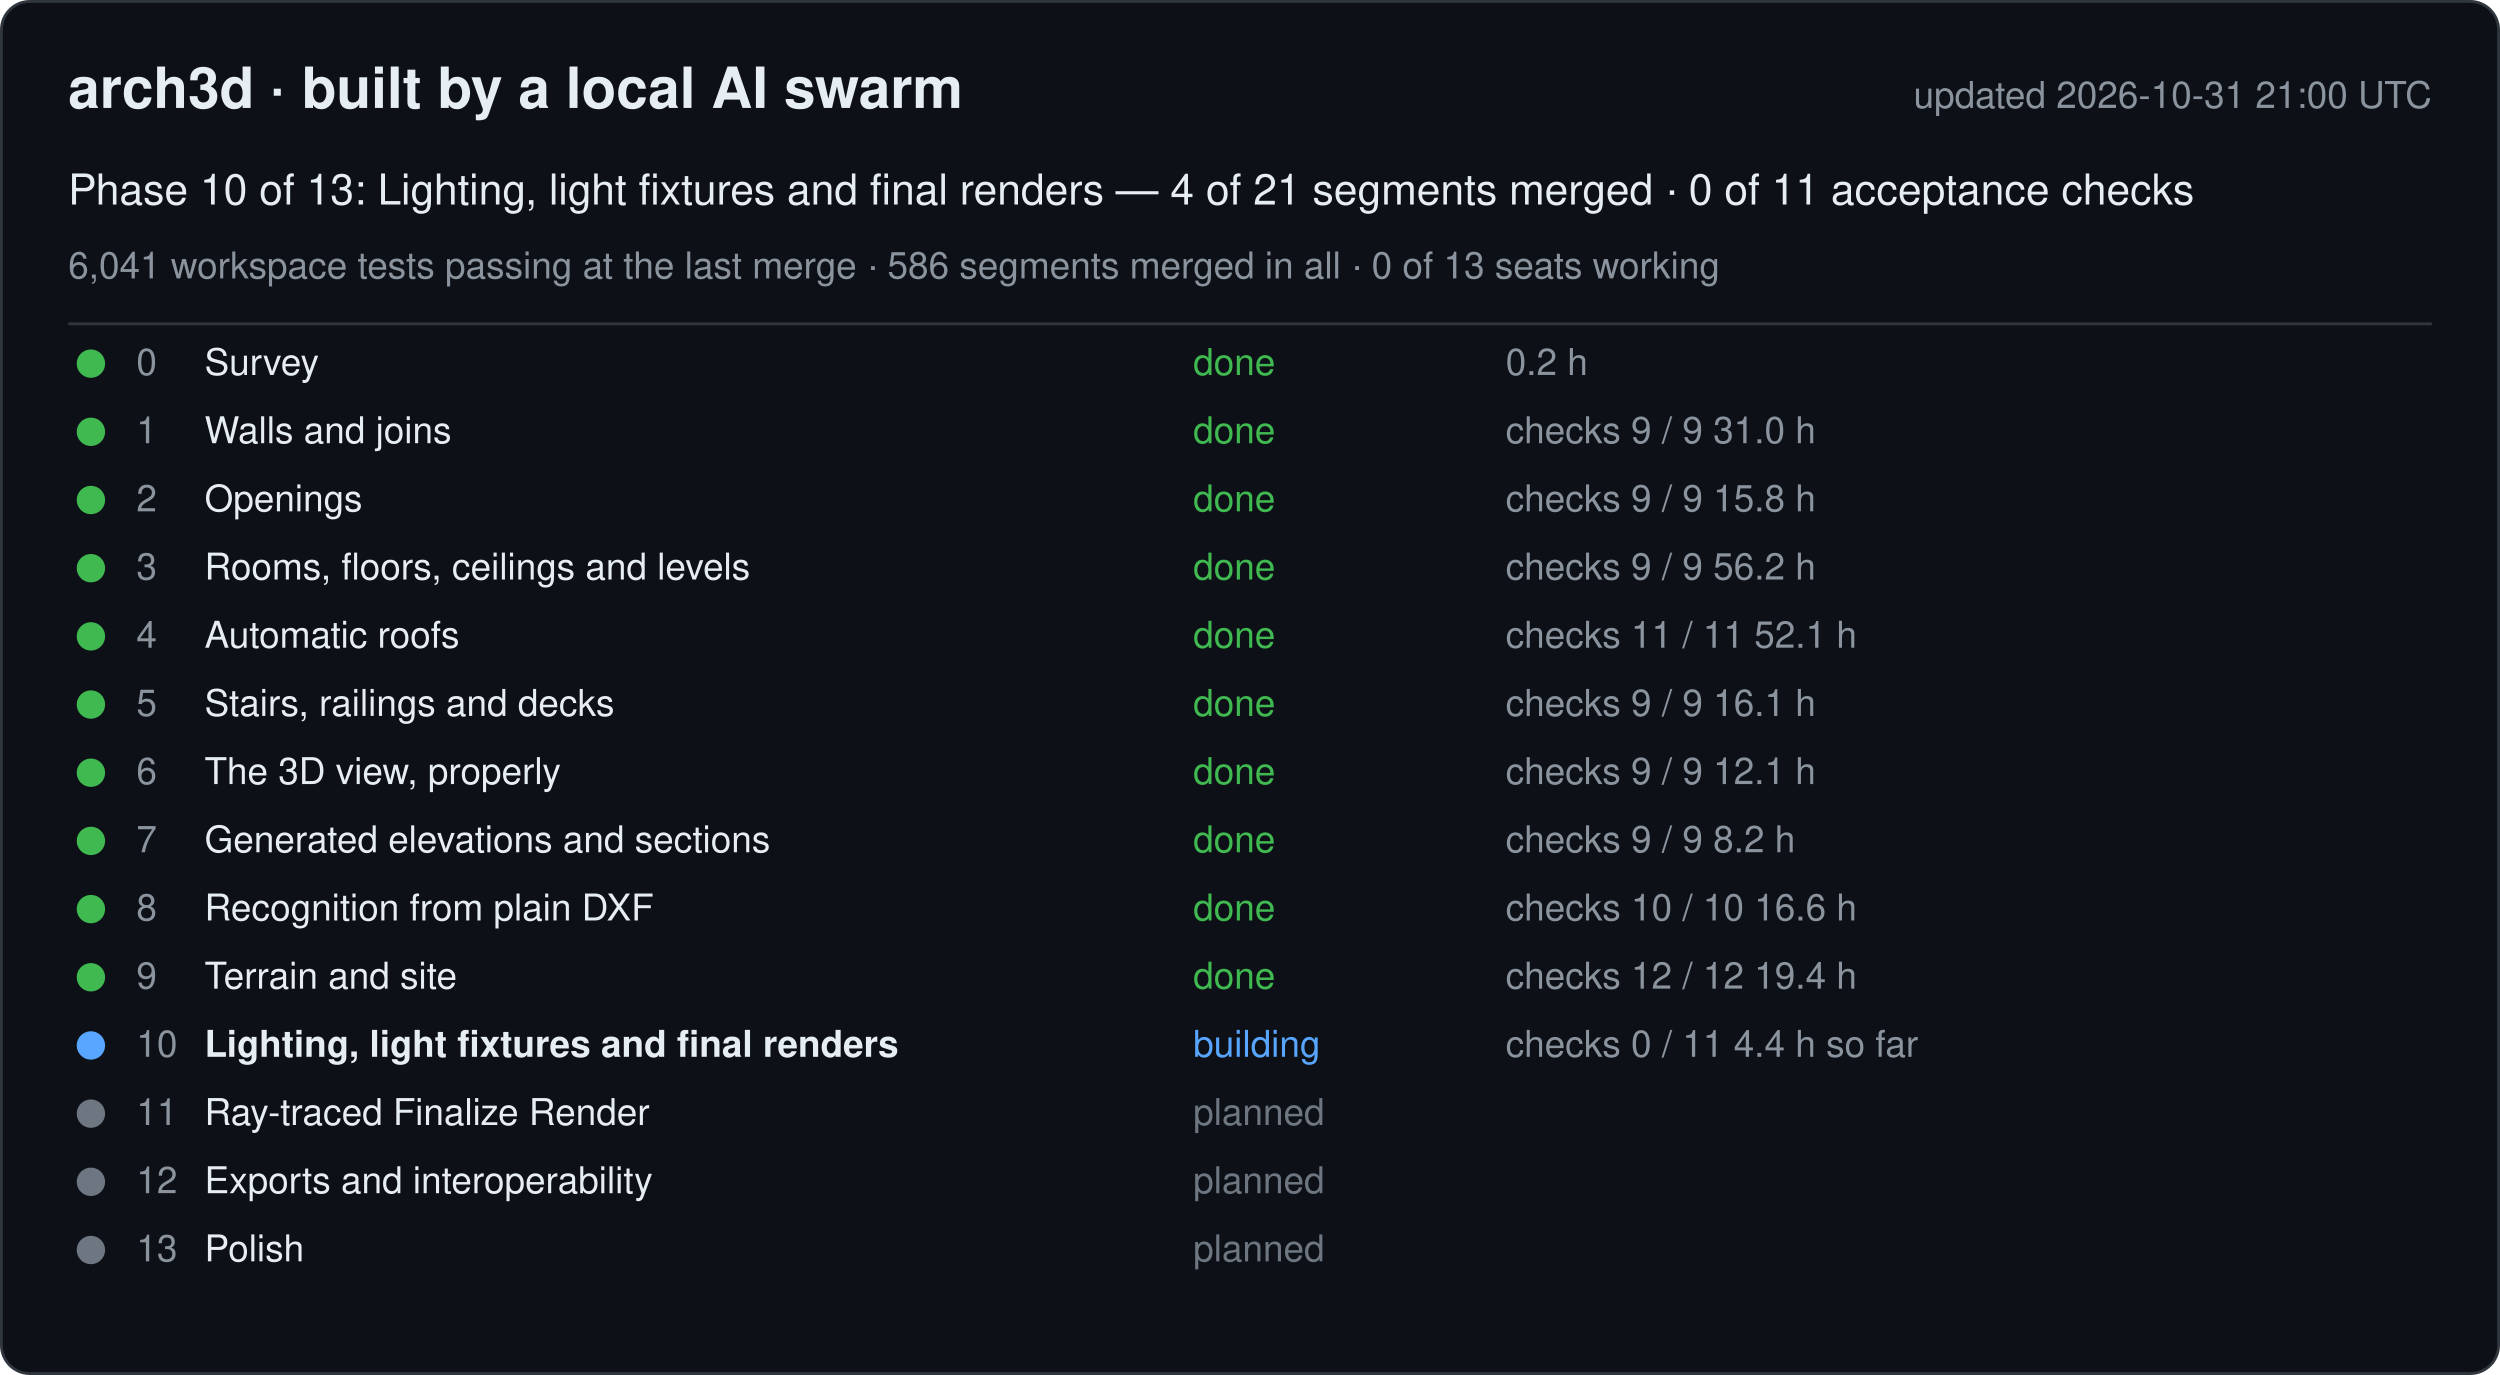
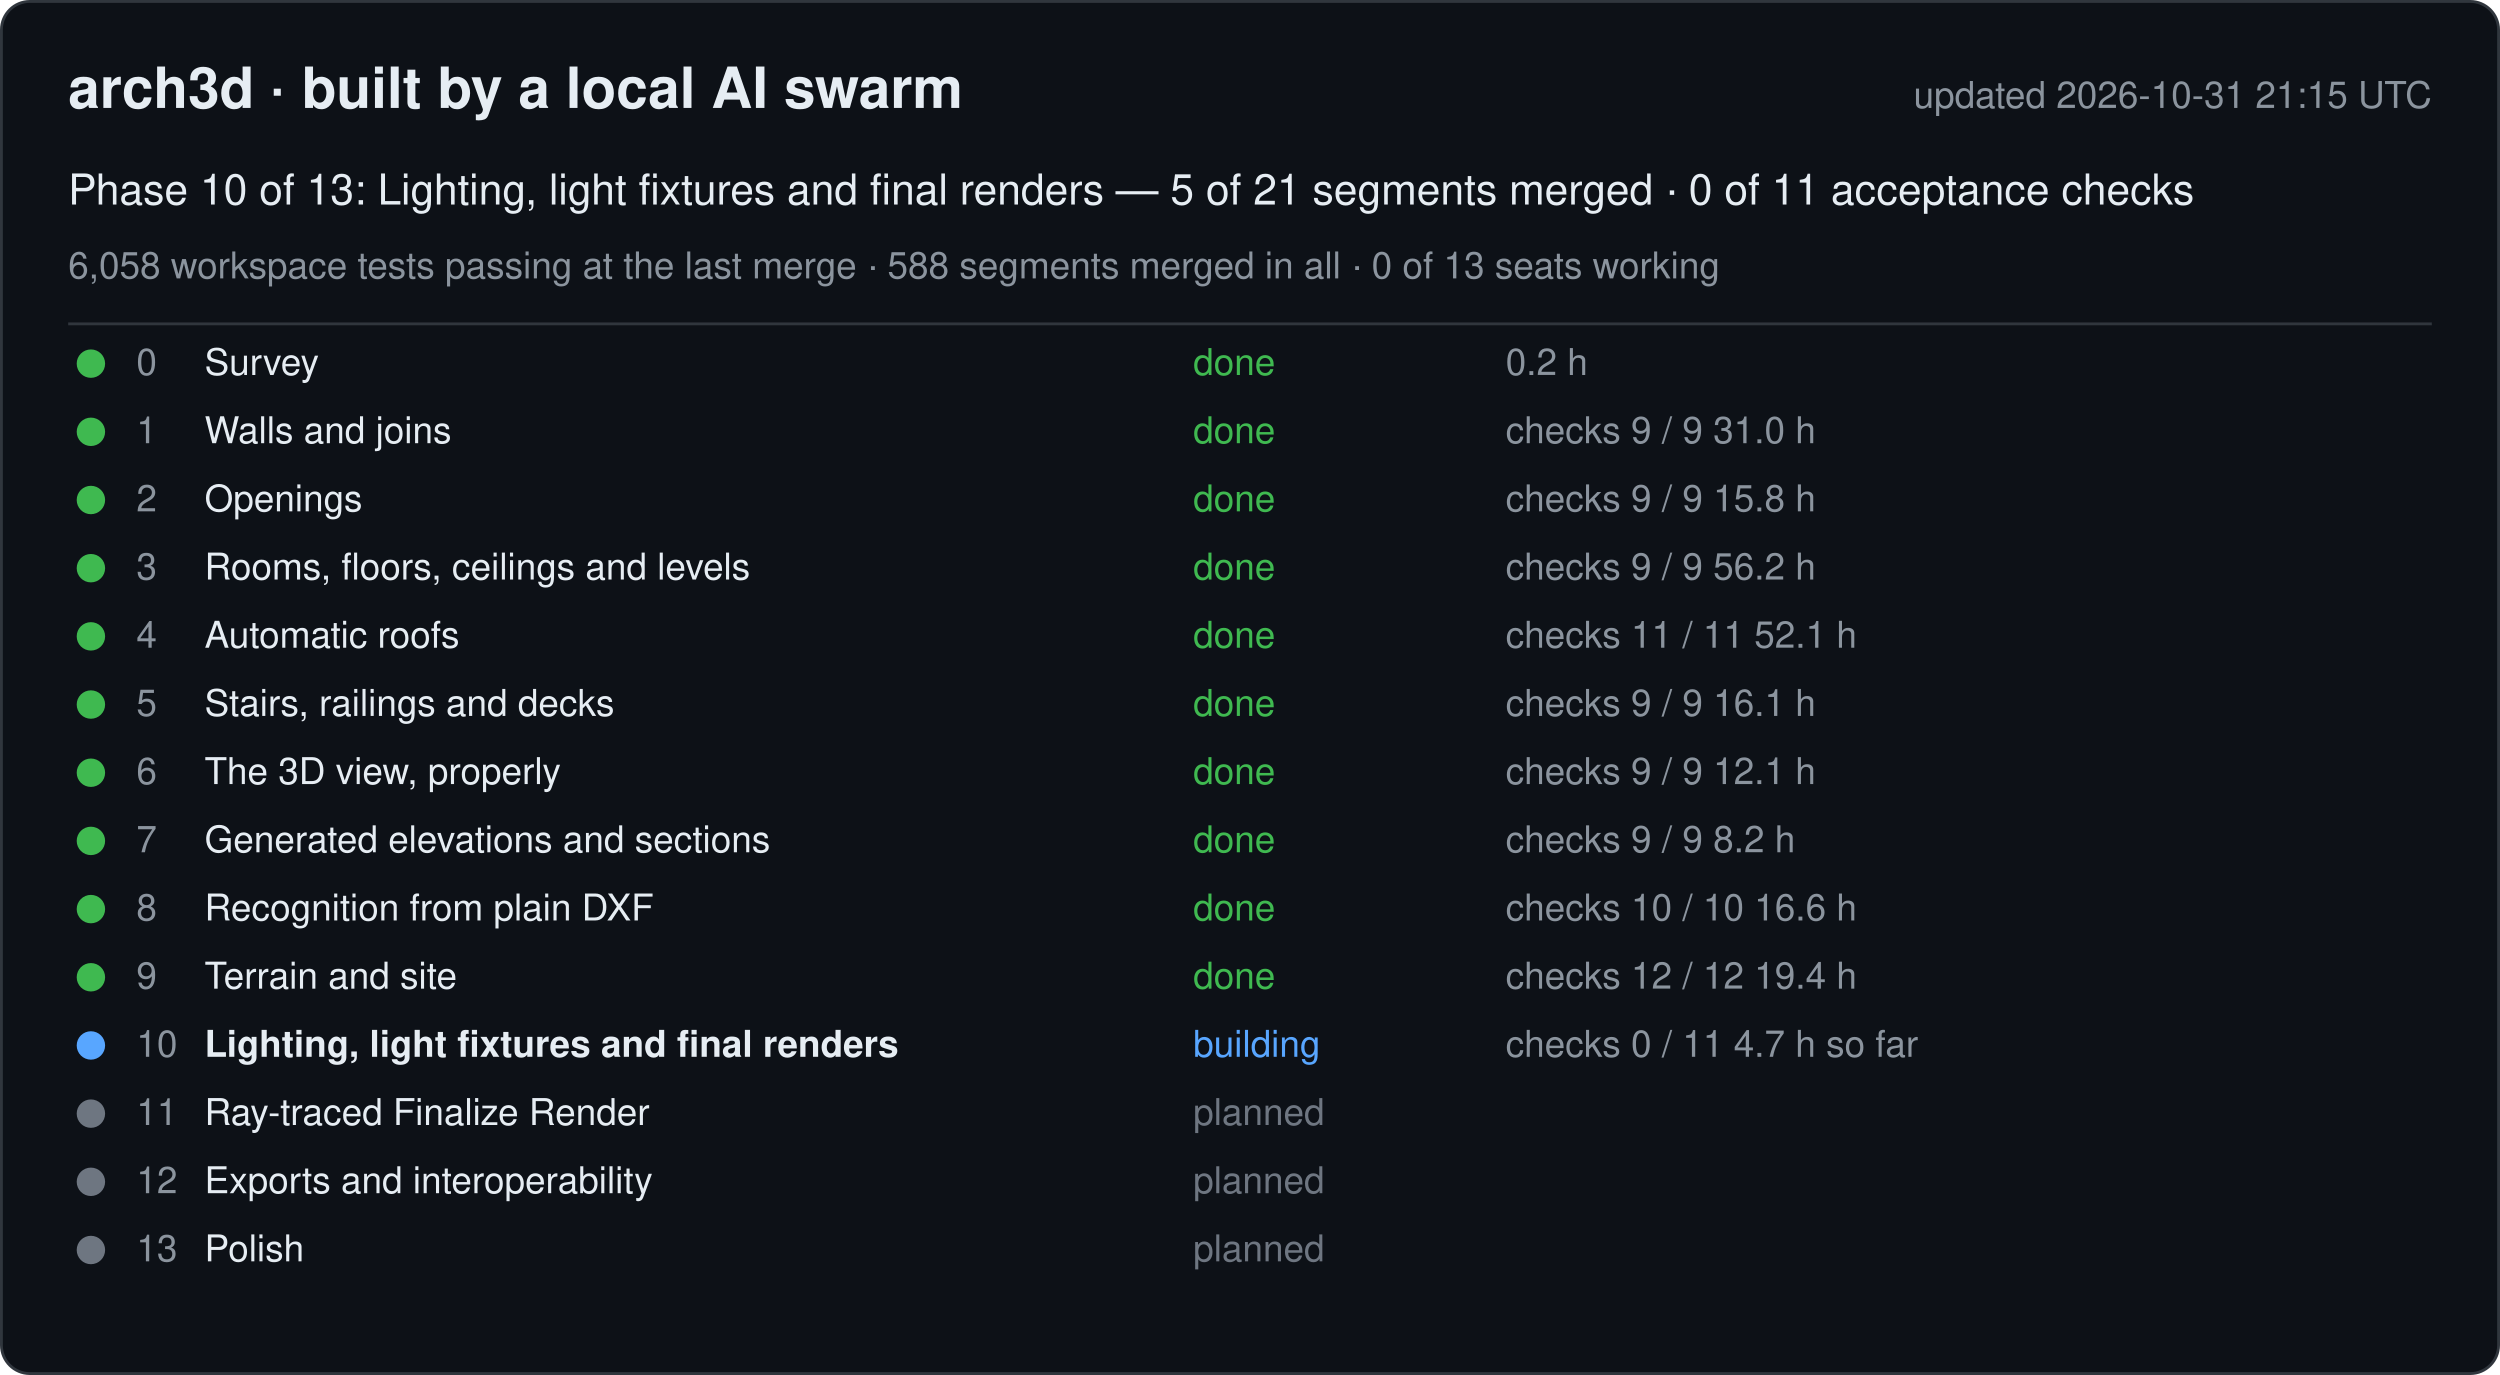
<svg xmlns="http://www.w3.org/2000/svg" width="880" height="484" viewBox="0 0 880 484" font-family="-apple-system, Segoe UI, Helvetica, Arial, sans-serif">
  <rect x="0.5" y="0.5" width="879" height="483" rx="10" fill="#0d1117" stroke="#30363d" />
  <text x="24" y="38" font-size="20" font-weight="600" fill="#e6edf3">arch3d · built by a local AI swarm</text>
-   <text x="856" y="38" font-size="13" fill="#8b949e" text-anchor="end">updated 2026-10-31 21:00 UTC</text>
-   <text x="24" y="72" font-size="15" fill="#e6edf3">Phase 10 of 13: Lighting, light fixtures and final renders — 4 of 21 segments merged · 0 of 11 acceptance checks</text>
-   <text x="24" y="98" font-size="13" fill="#8b949e">6,041 workspace tests passing at the last merge · 586 segments merged in all · 0 of 13 seats working</text>
+   <text x="856" y="38" font-size="13" fill="#8b949e" text-anchor="end">updated 2026-10-31 21:15 UTC</text>
+   <text x="24" y="72" font-size="15" fill="#e6edf3">Phase 10 of 13: Lighting, light fixtures and final renders — 5 of 21 segments merged · 0 of 11 acceptance checks</text>
+   <text x="24" y="98" font-size="13" fill="#8b949e">6,058 workspace tests passing at the last merge · 588 segments merged in all · 0 of 13 seats working</text>
  <line x1="24" y1="114" x2="856" y2="114" stroke="#30363d" />
  <g data-phase="0">
    <circle cx="32" cy="128" r="5" fill="#3fb950" />
    <text x="48" y="132" font-size="13" fill="#8b949e">0</text>
    <text x="72" y="132" font-size="13" fill="#e6edf3">Survey</text>
    <text x="420" y="132" font-size="13" fill="#3fb950">done</text>
    <text x="530" y="132" font-size="13" fill="#8b949e">0.2 h</text>
  </g>
  <g data-phase="1">
    <circle cx="32" cy="152" r="5" fill="#3fb950" />
    <text x="48" y="156" font-size="13" fill="#8b949e">1</text>
    <text x="72" y="156" font-size="13" fill="#e6edf3">Walls and joins</text>
    <text x="420" y="156" font-size="13" fill="#3fb950">done</text>
    <text x="530" y="156" font-size="13" fill="#8b949e">checks 9 / 9   31.0 h</text>
  </g>
  <g data-phase="2">
    <circle cx="32" cy="176" r="5" fill="#3fb950" />
    <text x="48" y="180" font-size="13" fill="#8b949e">2</text>
    <text x="72" y="180" font-size="13" fill="#e6edf3">Openings</text>
    <text x="420" y="180" font-size="13" fill="#3fb950">done</text>
    <text x="530" y="180" font-size="13" fill="#8b949e">checks 9 / 9   15.8 h</text>
  </g>
  <g data-phase="3">
    <circle cx="32" cy="200" r="5" fill="#3fb950" />
    <text x="48" y="204" font-size="13" fill="#8b949e">3</text>
    <text x="72" y="204" font-size="13" fill="#e6edf3">Rooms, floors, ceilings and levels</text>
    <text x="420" y="204" font-size="13" fill="#3fb950">done</text>
    <text x="530" y="204" font-size="13" fill="#8b949e">checks 9 / 9   56.2 h</text>
  </g>
  <g data-phase="4">
    <circle cx="32" cy="224" r="5" fill="#3fb950" />
    <text x="48" y="228" font-size="13" fill="#8b949e">4</text>
    <text x="72" y="228" font-size="13" fill="#e6edf3">Automatic roofs</text>
    <text x="420" y="228" font-size="13" fill="#3fb950">done</text>
    <text x="530" y="228" font-size="13" fill="#8b949e">checks 11 / 11   52.1 h</text>
  </g>
  <g data-phase="5">
    <circle cx="32" cy="248" r="5" fill="#3fb950" />
    <text x="48" y="252" font-size="13" fill="#8b949e">5</text>
    <text x="72" y="252" font-size="13" fill="#e6edf3">Stairs, railings and decks</text>
    <text x="420" y="252" font-size="13" fill="#3fb950">done</text>
    <text x="530" y="252" font-size="13" fill="#8b949e">checks 9 / 9   16.1 h</text>
  </g>
  <g data-phase="6">
    <circle cx="32" cy="272" r="5" fill="#3fb950" />
    <text x="48" y="276" font-size="13" fill="#8b949e">6</text>
    <text x="72" y="276" font-size="13" fill="#e6edf3">The 3D view, properly</text>
    <text x="420" y="276" font-size="13" fill="#3fb950">done</text>
    <text x="530" y="276" font-size="13" fill="#8b949e">checks 9 / 9   12.1 h</text>
  </g>
  <g data-phase="7">
    <circle cx="32" cy="296" r="5" fill="#3fb950" />
    <text x="48" y="300" font-size="13" fill="#8b949e">7</text>
    <text x="72" y="300" font-size="13" fill="#e6edf3">Generated elevations and sections</text>
    <text x="420" y="300" font-size="13" fill="#3fb950">done</text>
    <text x="530" y="300" font-size="13" fill="#8b949e">checks 9 / 9   8.2 h</text>
  </g>
  <g data-phase="8">
    <circle cx="32" cy="320" r="5" fill="#3fb950" />
    <text x="48" y="324" font-size="13" fill="#8b949e">8</text>
    <text x="72" y="324" font-size="13" fill="#e6edf3">Recognition from plain DXF</text>
    <text x="420" y="324" font-size="13" fill="#3fb950">done</text>
    <text x="530" y="324" font-size="13" fill="#8b949e">checks 10 / 10   16.6 h</text>
  </g>
  <g data-phase="9">
    <circle cx="32" cy="344" r="5" fill="#3fb950" />
    <text x="48" y="348" font-size="13" fill="#8b949e">9</text>
    <text x="72" y="348" font-size="13" fill="#e6edf3">Terrain and site</text>
    <text x="420" y="348" font-size="13" fill="#3fb950">done</text>
    <text x="530" y="348" font-size="13" fill="#8b949e">checks 12 / 12   19.4 h</text>
  </g>
  <g data-phase="10">
    <circle cx="32" cy="368" r="5" fill="#58a6ff" />
    <text x="48" y="372" font-size="13" fill="#8b949e">10</text>
    <text x="72" y="372" font-size="13" fill="#e6edf3" font-weight="600">Lighting, light fixtures and final renders</text>
    <text x="420" y="372" font-size="13" fill="#58a6ff">building</text>
-     <text x="530" y="372" font-size="13" fill="#8b949e">checks 0 / 11   4.4 h so far</text>
+     <text x="530" y="372" font-size="13" fill="#8b949e">checks 0 / 11   4.7 h so far</text>
  </g>
  <g data-phase="11">
    <circle cx="32" cy="392" r="5" fill="#6e7681" />
    <text x="48" y="396" font-size="13" fill="#8b949e">11</text>
    <text x="72" y="396" font-size="13" fill="#e6edf3">Ray-traced Finalize Render</text>
    <text x="420" y="396" font-size="13" fill="#6e7681">planned</text>
    <text x="530" y="396" font-size="13" fill="#8b949e" />
  </g>
  <g data-phase="12">
    <circle cx="32" cy="416" r="5" fill="#6e7681" />
    <text x="48" y="420" font-size="13" fill="#8b949e">12</text>
    <text x="72" y="420" font-size="13" fill="#e6edf3">Exports and interoperability</text>
    <text x="420" y="420" font-size="13" fill="#6e7681">planned</text>
    <text x="530" y="420" font-size="13" fill="#8b949e" />
  </g>
  <g data-phase="13">
    <circle cx="32" cy="440" r="5" fill="#6e7681" />
    <text x="48" y="444" font-size="13" fill="#8b949e">13</text>
    <text x="72" y="444" font-size="13" fill="#e6edf3">Polish</text>
    <text x="420" y="444" font-size="13" fill="#6e7681">planned</text>
    <text x="530" y="444" font-size="13" fill="#8b949e" />
  </g>
</svg>
